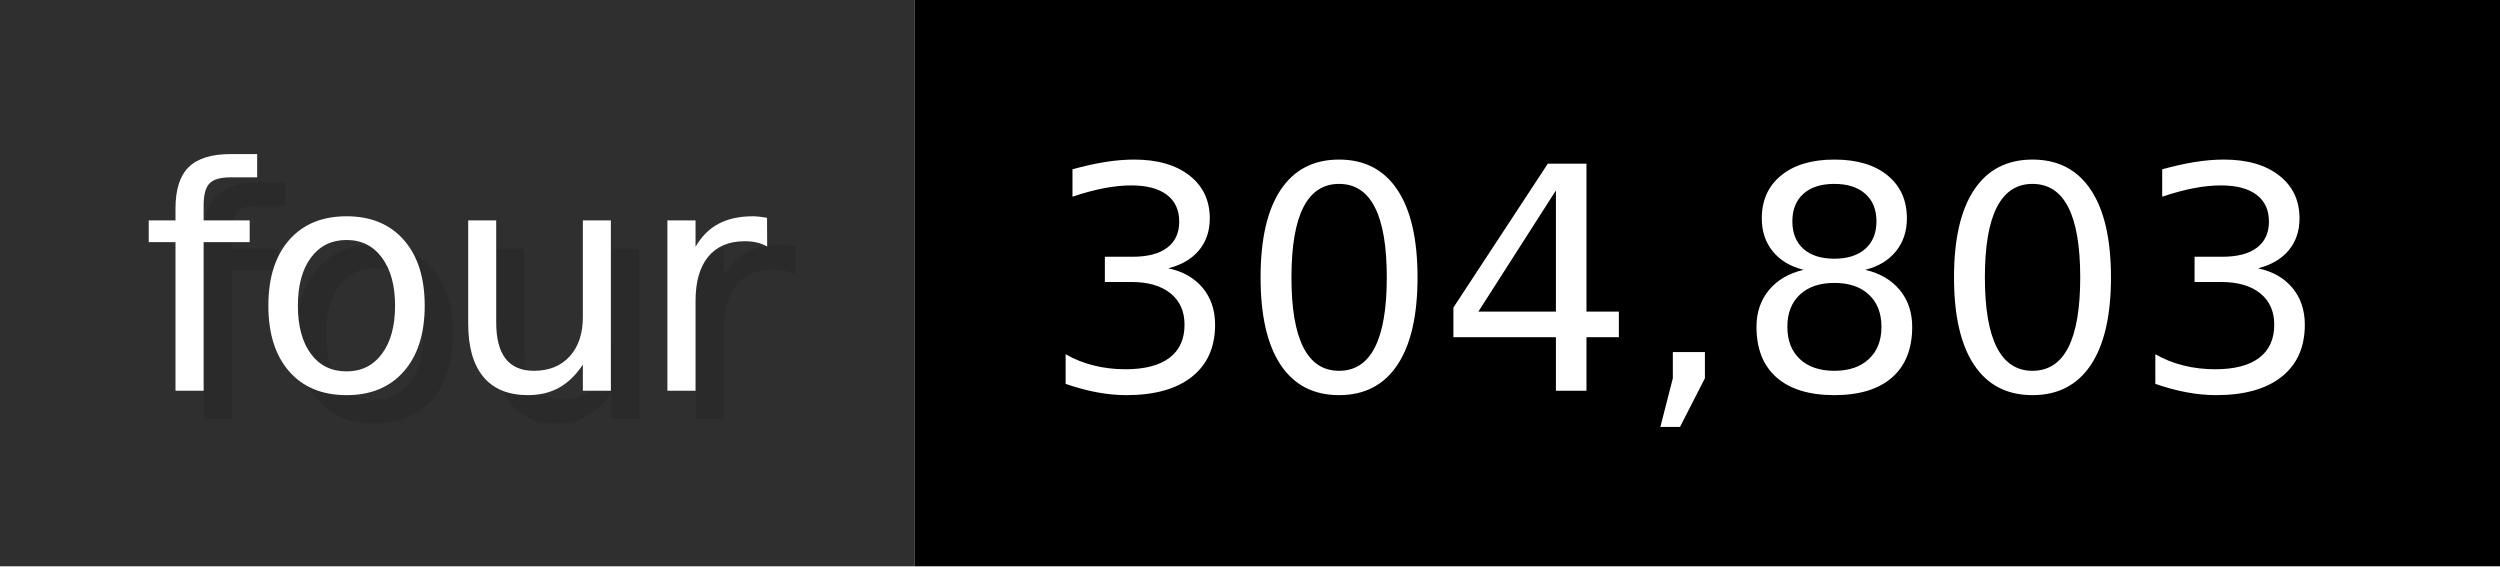
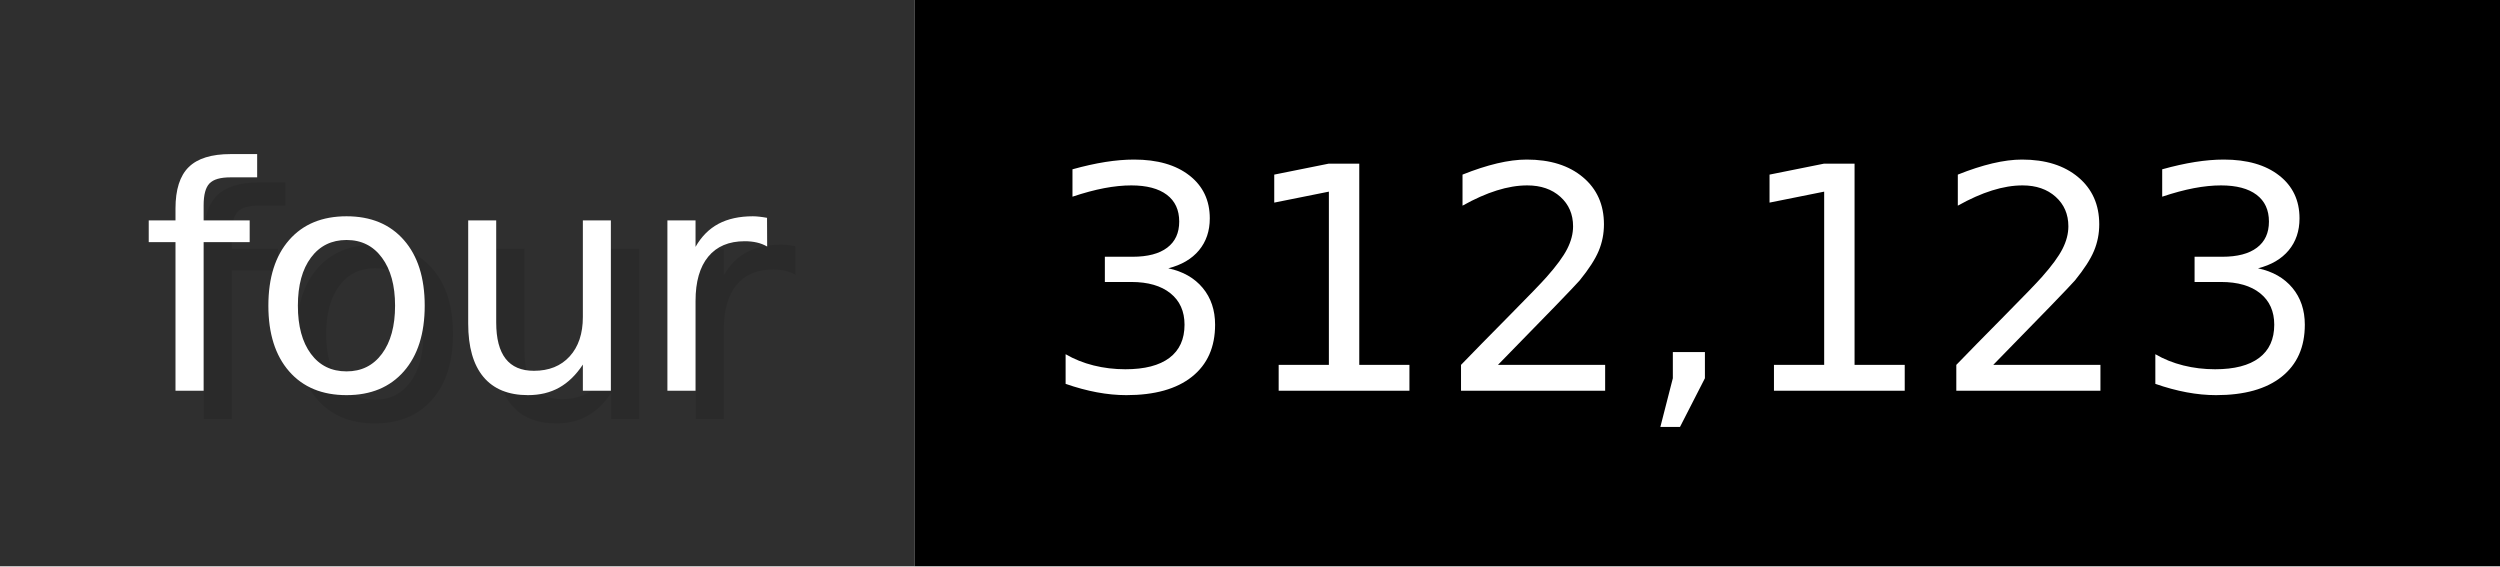
- <svg xmlns="http://www.w3.org/2000/svg" width="88.3" height="20" viewBox="0 0 883 200" role="img" aria-label="four: 304,803">
+ <svg xmlns="http://www.w3.org/2000/svg" width="88.3" height="20" viewBox="0 0 883 200" role="img" aria-label="four: 312,123">
  <g>
    <rect fill="#2F2F2F" width="323" height="200" />
    <rect fill="#" x="323" width="560" height="200" />
  </g>
  <g aria-hidden="true" fill="#fff" text-anchor="start" font-family="Verdana,DejaVu Sans,sans-serif" font-size="110">
    <text x="60" y="148" textLength="223" fill="#000" opacity="0.1">four</text>
    <text x="50" y="138" textLength="223">four</text>
-     <text x="378" y="148" textLength="460" fill="#000" opacity="0.1">304,803</text>
-     <text x="368" y="138" textLength="460">304,803</text>
+     <text x="378" y="148" textLength="460" fill="#000" opacity="0.1">312,123</text>
+     <text x="368" y="138" textLength="460">312,123</text>
  </g>
</svg>
